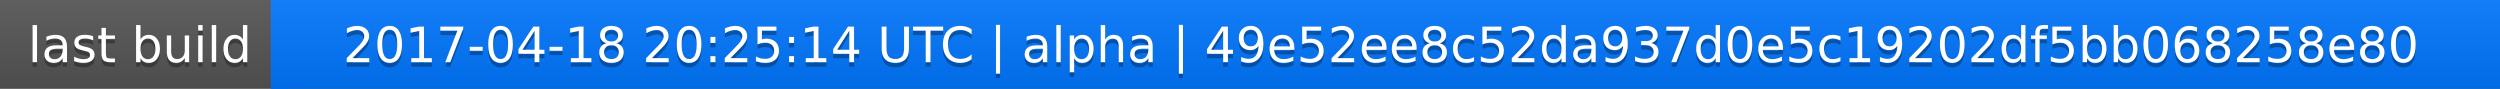
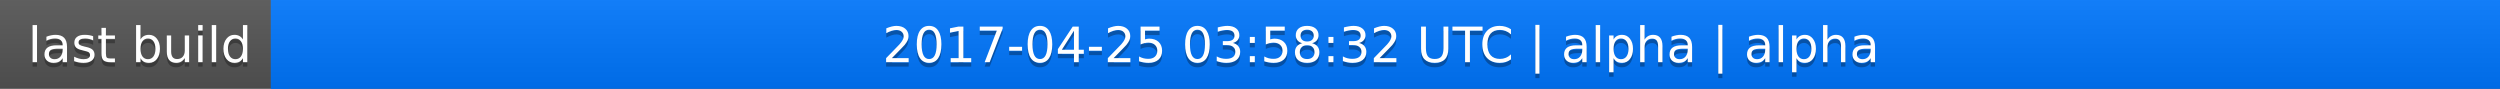
<svg xmlns="http://www.w3.org/2000/svg" width="563" height="20">
  <linearGradient id="a" x2="0" y2="100%">
    <stop offset="0" stop-color="#bbb" stop-opacity=".1" />
    <stop offset="1" stop-opacity=".1" />
  </linearGradient>
  <rect rx="0" width="563" height="20" fill="#555" />
  <rect rx="0" x="61" width="502" height="20" fill="#07f" />
  <path fill="#07f" d="M61 0h4v20h-4z" />
  <rect rx="0" width="563" height="20" fill="url(#a)" />
  <g fill="#fff" text-anchor="middle" font-family="DejaVu Sans,Verdana,Geneva,sans-serif" font-size="11">
    <text x="31.5" y="15" fill="#010101" fill-opacity=".3">last build</text>
    <text x="31.5" y="14">last build</text>
-     <text x="311" y="15" fill="#010101" fill-opacity=".3">2017-04-18 20:25:14 UTC | alpha | 49e52ee8c52da937d0e5c19202df5bb068258e80</text>
-     <text x="311" y="14">2017-04-18 20:25:14 UTC | alpha | 49e52ee8c52da937d0e5c19202df5bb068258e80</text>
+     <text x="311" y="15" fill="#010101" fill-opacity=".3">2017-04-25 03:58:32 UTC | alpha | alpha</text>
+     <text x="311" y="14">2017-04-25 03:58:32 UTC | alpha | alpha</text>
  </g>
</svg>
